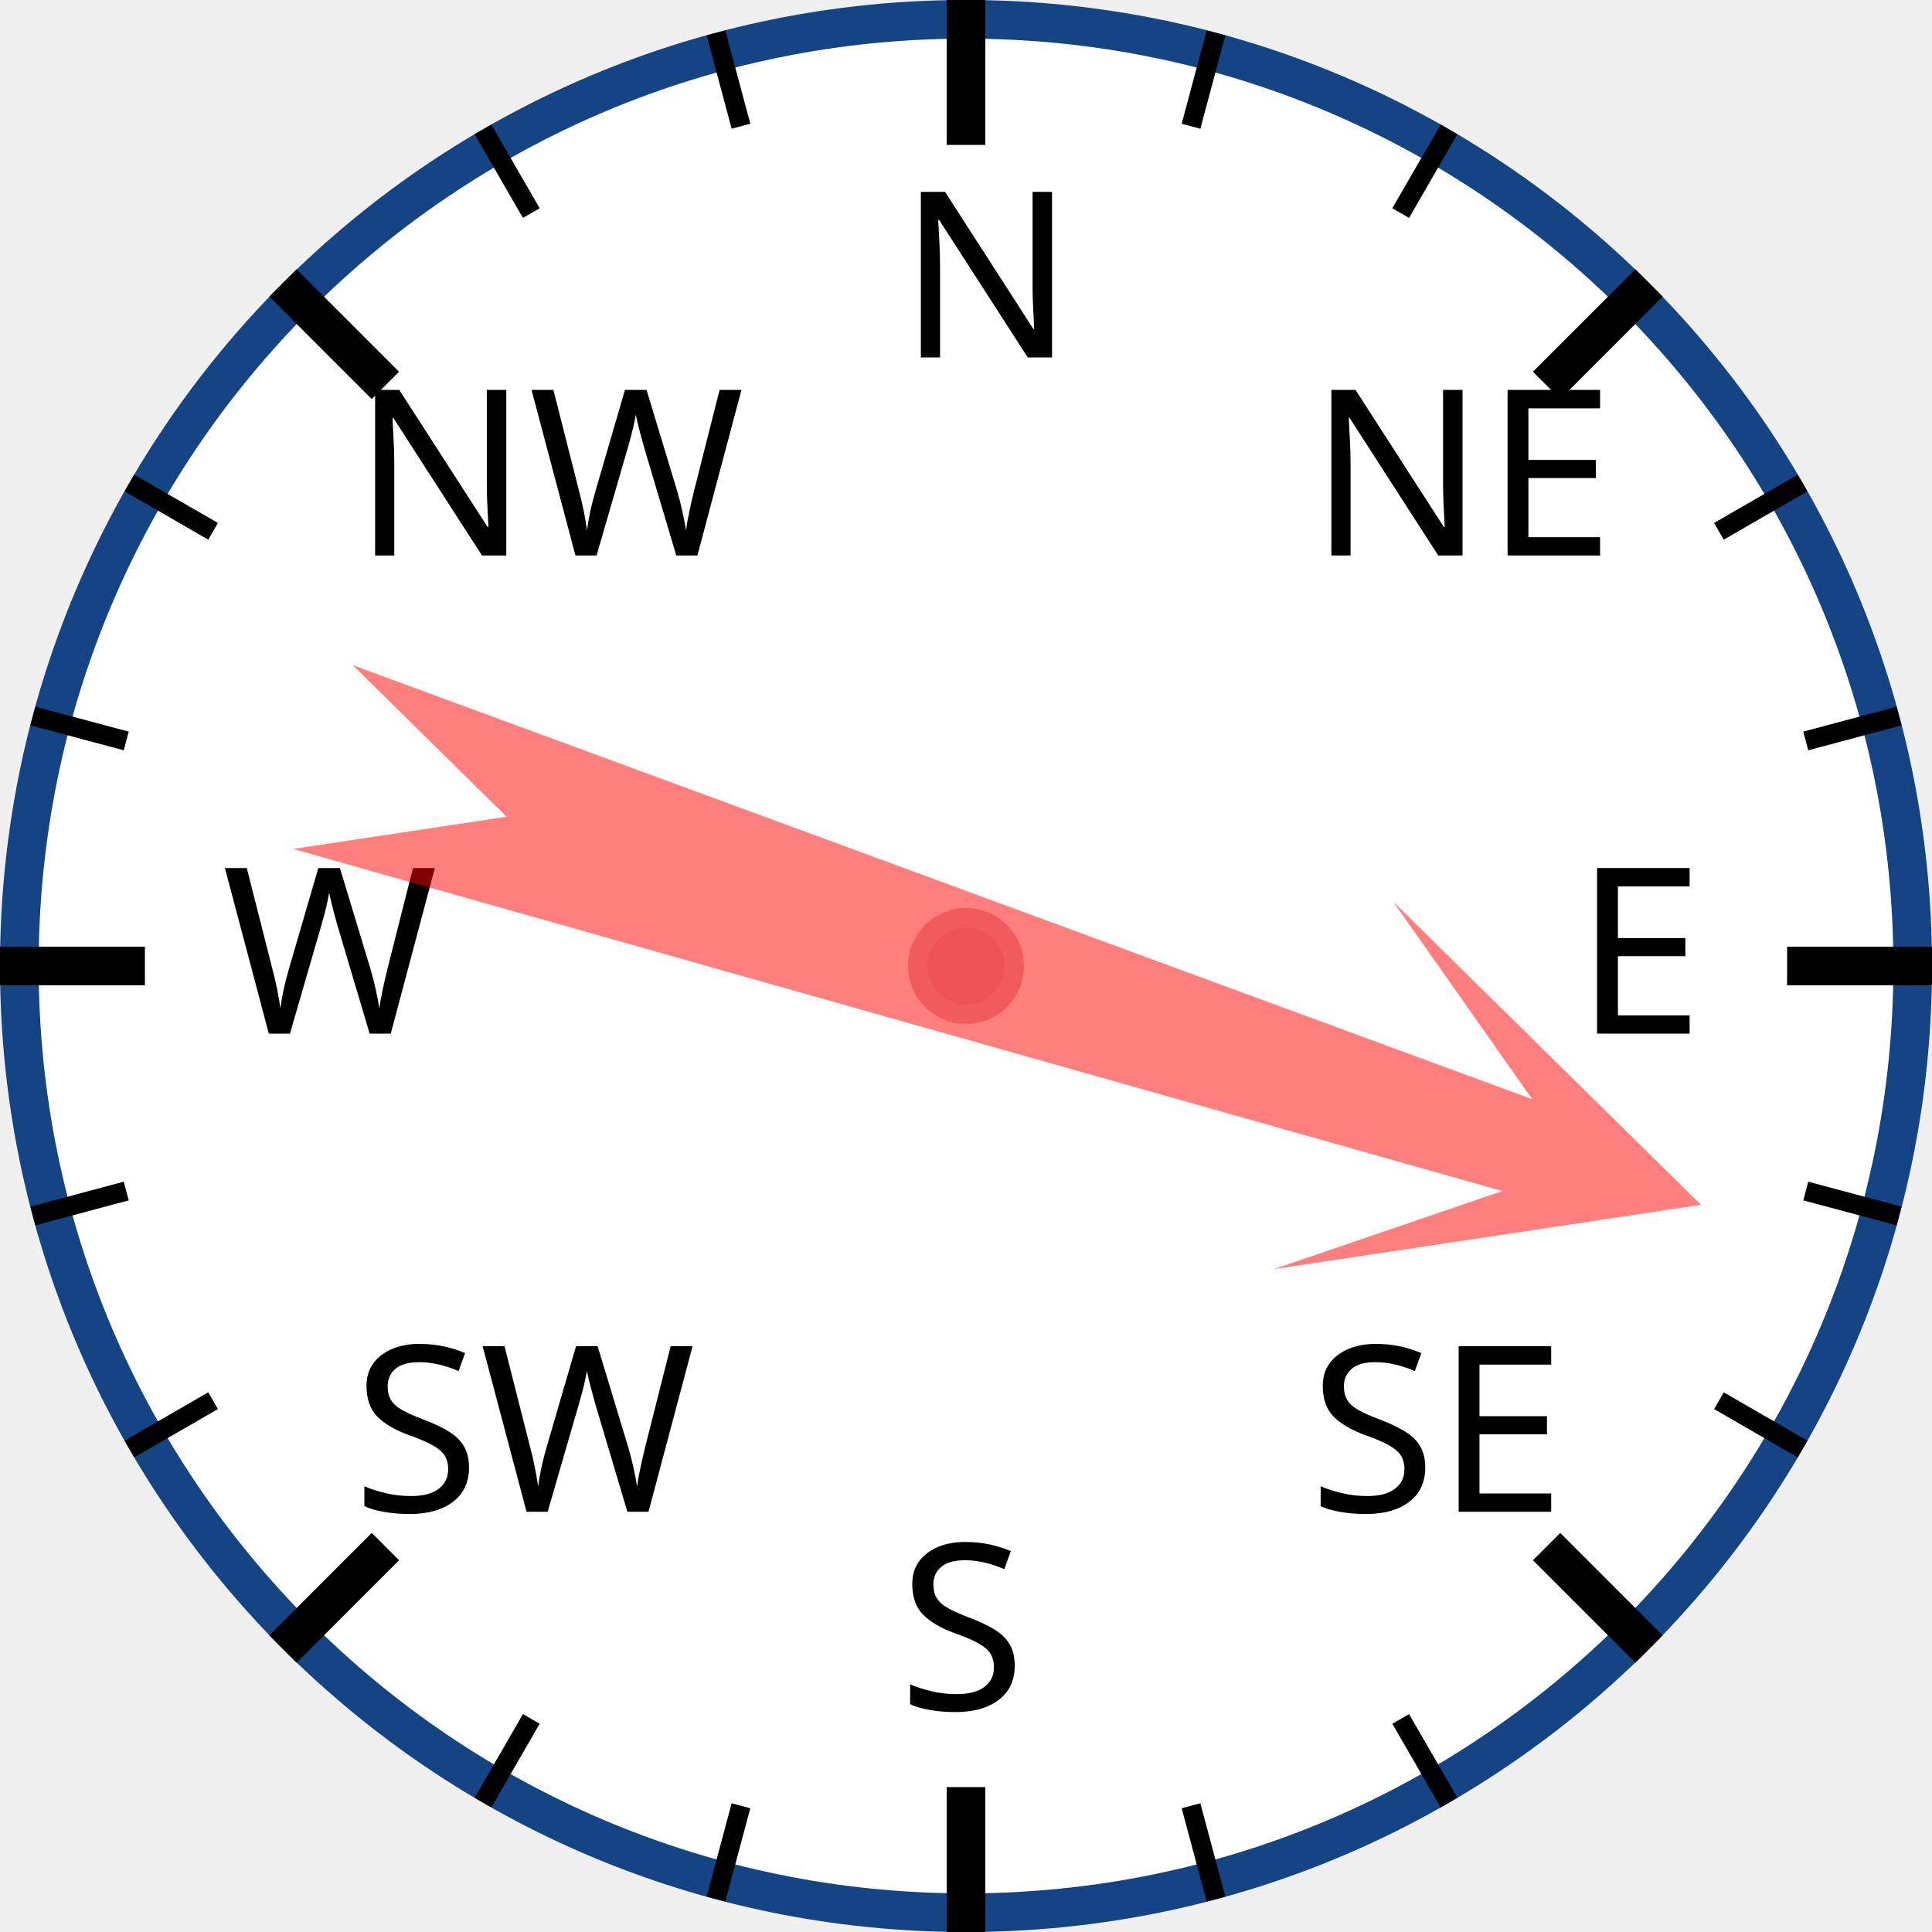
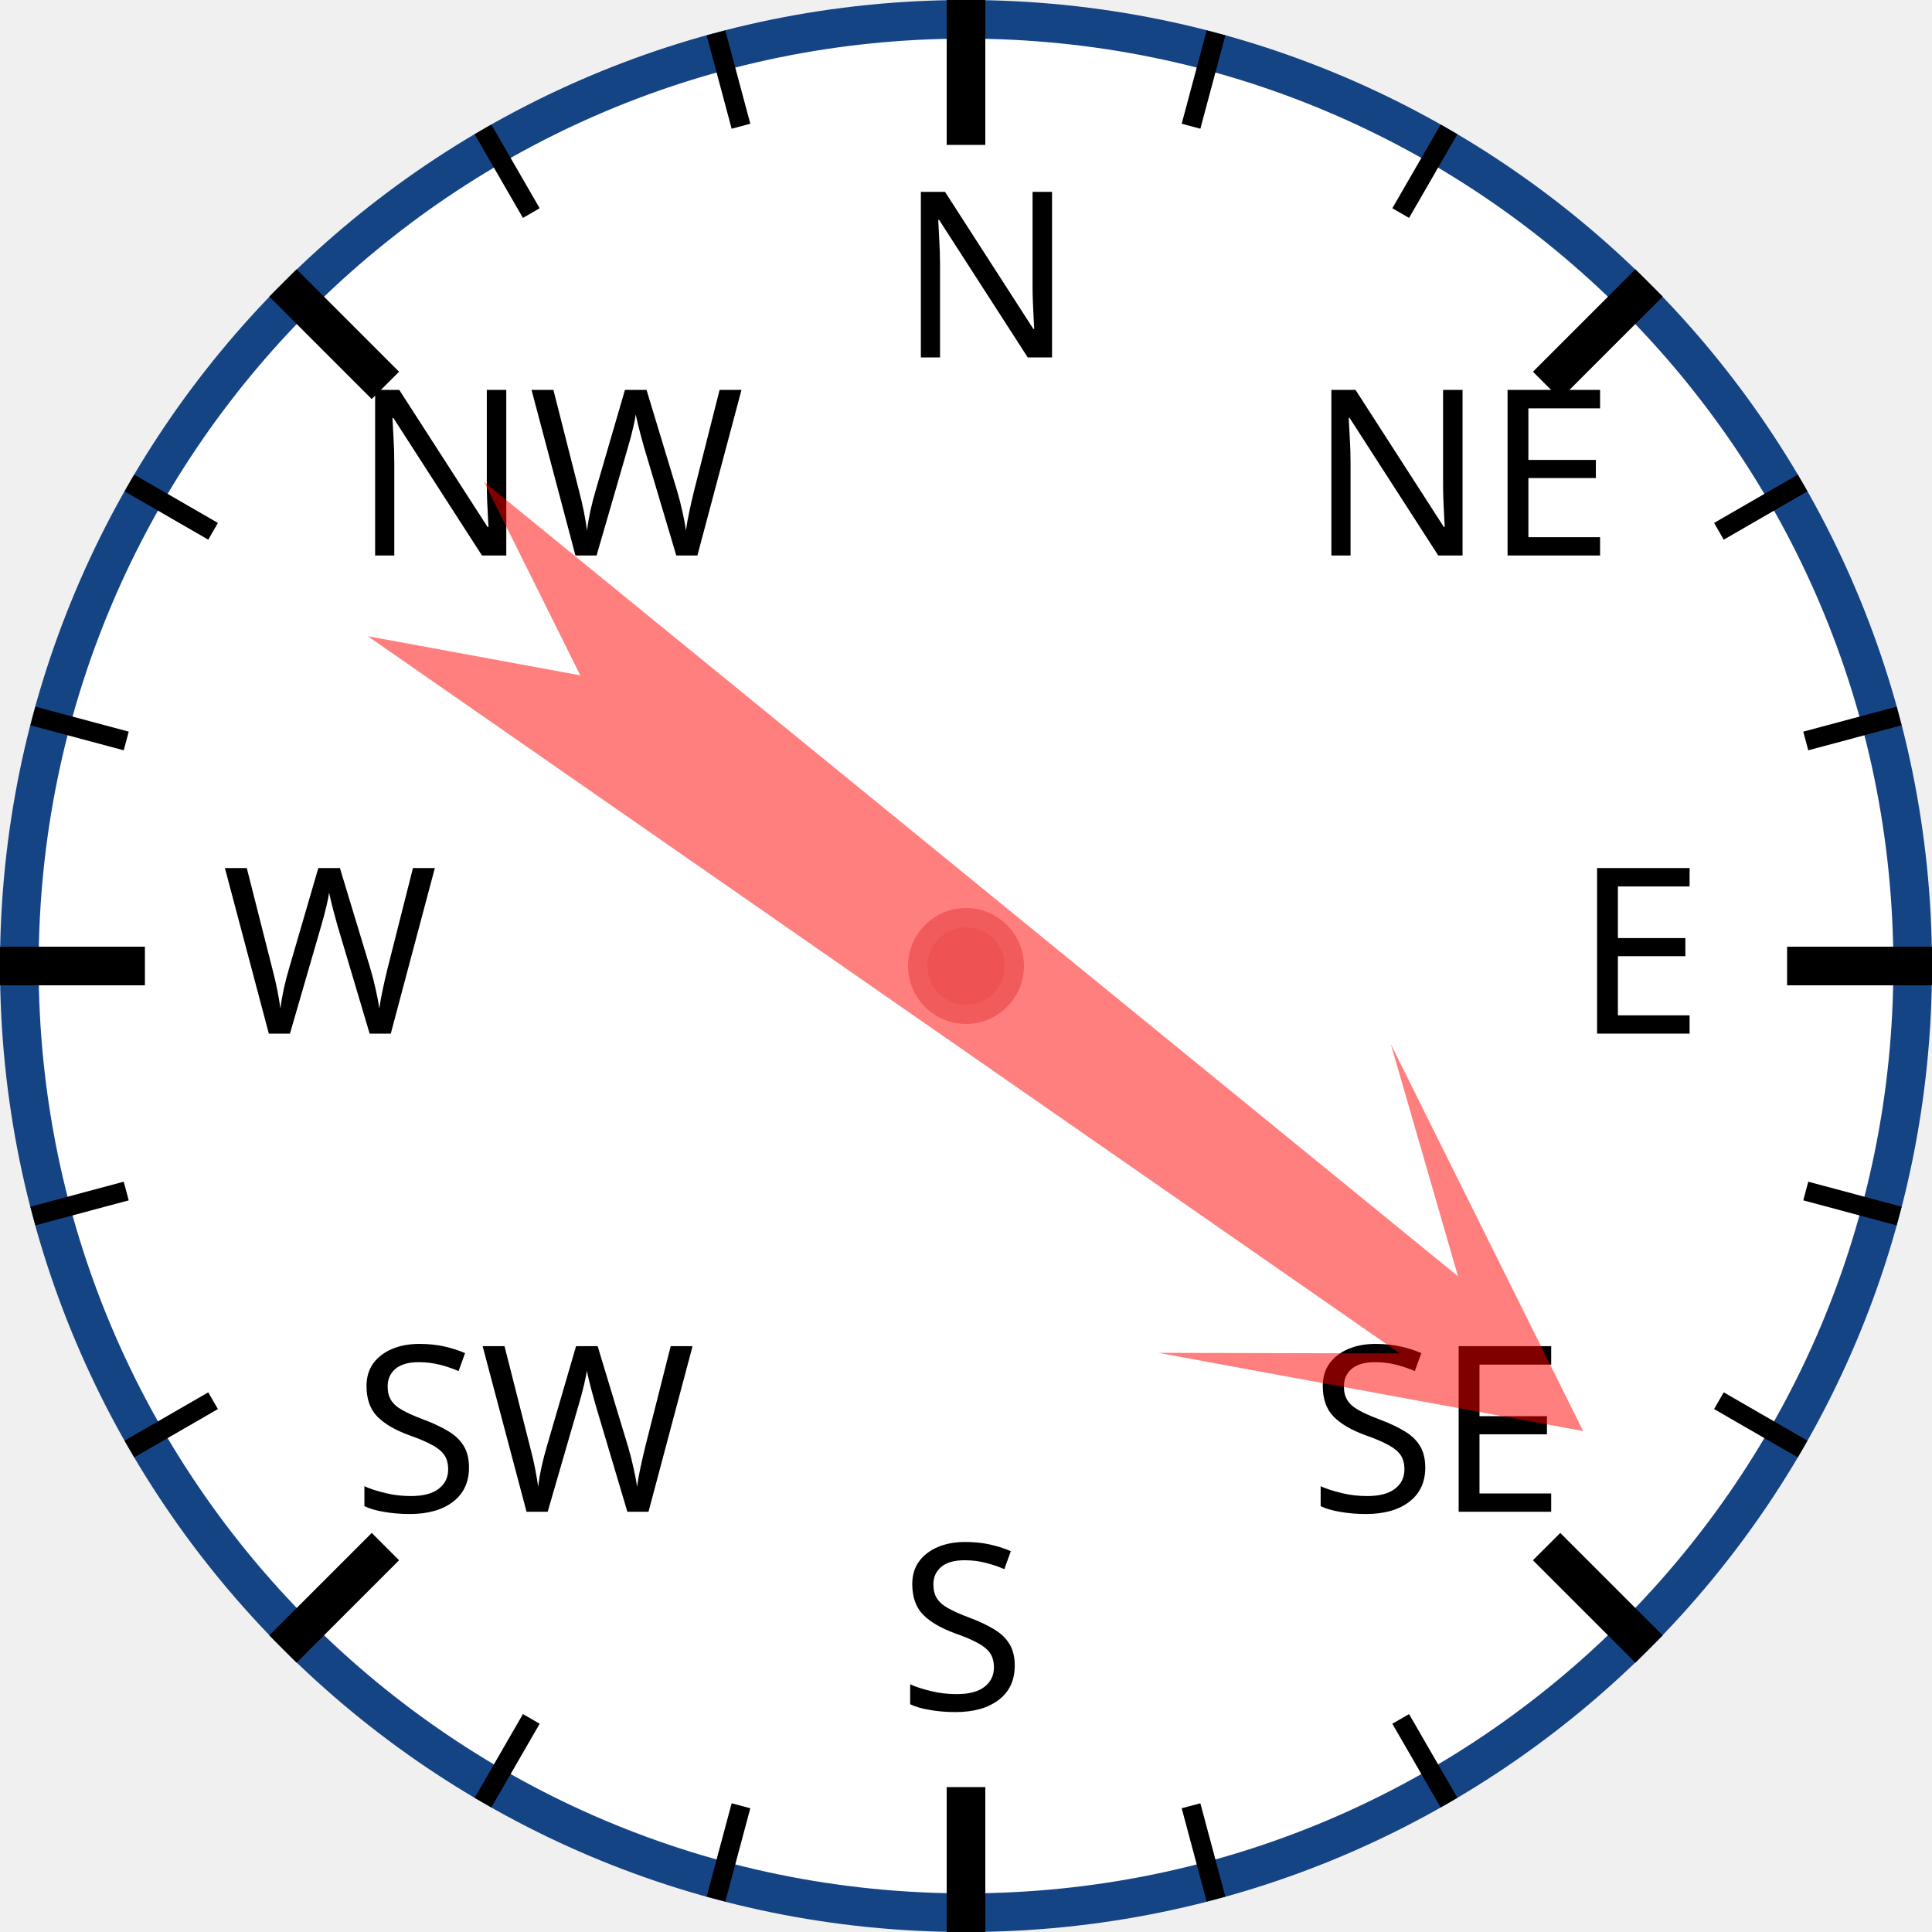
<svg xmlns="http://www.w3.org/2000/svg" width="120px" height="120px" viewBox="0 0 200 200">
  <circle cx="100" cy="100" r="98" style="fill: white; stroke: #154485; stroke-width: 4;" />
  <text x="93.0" y="37.0" style="font-family: sans-serif; font-size: 18pt;">N</text>
  <line x1="100.0" y1="0.0" x2="100.0" y2="15.0" style="stroke: black; stroke-width: 4;" />
  <line x1="74.118" y1="3.407" x2="76.706" y2="13.067" style="stroke: black; stroke-width: 2;" />
  <line x1="50" y1="13.397" x2="55" y2="22.058" style="stroke: black; stroke-width: 2;" />
  <text x="36.503" y="57.503" style="font-family: sans-serif; font-size: 18pt;">NW</text>
  <line x1="29.289" y1="29.289" x2="39.896" y2="39.896" style="stroke: black; stroke-width: 4;" />
  <line x1="13.397" y1="50" x2="22.058" y2="55" style="stroke: black; stroke-width: 2;" />
  <line x1="3.407" y1="74.118" x2="13.067" y2="76.706" style="stroke: black; stroke-width: 2;" />
  <text x="23.0" y="107.0" style="font-family: sans-serif; font-size: 18pt;">W</text>
  <line x1="0.0" y1="100.0" x2="15.0" y2="100.0" style="stroke: black; stroke-width: 4;" />
  <line x1="3.407" y1="125.882" x2="13.067" y2="123.294" style="stroke: black; stroke-width: 2;" />
  <line x1="13.397" y1="150" x2="22.058" y2="145" style="stroke: black; stroke-width: 2;" />
  <text x="36.503" y="156.497" style="font-family: sans-serif; font-size: 18pt;">SW</text>
  <line x1="29.289" y1="170.711" x2="39.896" y2="160.104" style="stroke: black; stroke-width: 4;" />
  <line x1="50" y1="186.603" x2="55" y2="177.942" style="stroke: black; stroke-width: 2;" />
  <line x1="74.118" y1="196.593" x2="76.706" y2="186.933" style="stroke: black; stroke-width: 2;" />
  <text x="93" y="177.0" style="font-family: sans-serif; font-size: 18pt;">S</text>
  <line x1="100" y1="200.0" x2="100" y2="185.0" style="stroke: black; stroke-width: 4;" />
  <line x1="125.882" y1="196.593" x2="123.294" y2="186.933" style="stroke: black; stroke-width: 2;" />
  <line x1="150.0" y1="186.603" x2="145.0" y2="177.942" style="stroke: black; stroke-width: 2;" />
  <text x="135.497" y="156.497" style="font-family: sans-serif; font-size: 18pt;">SE</text>
  <line x1="170.711" y1="170.711" x2="160.104" y2="160.104" style="stroke: black; stroke-width: 4;" />
  <line x1="186.603" y1="150" x2="177.942" y2="145" style="stroke: black; stroke-width: 2;" />
  <line x1="196.593" y1="125.882" x2="186.933" y2="123.294" style="stroke: black; stroke-width: 2;" />
  <text x="163.0" y="107" style="font-family: sans-serif; font-size: 18pt;">E</text>
  <line x1="200.0" y1="100" x2="185.0" y2="100" style="stroke: black; stroke-width: 4;" />
  <line x1="196.593" y1="74.118" x2="186.933" y2="76.706" style="stroke: black; stroke-width: 2;" />
  <line x1="186.603" y1="50" x2="177.942" y2="55" style="stroke: black; stroke-width: 2;" />
  <text x="135.497" y="57.503" style="font-family: sans-serif; font-size: 18pt;">NE</text>
  <line x1="170.711" y1="29.289" x2="160.104" y2="39.896" style="stroke: black; stroke-width: 4;" />
  <line x1="150" y1="13.397" x2="145" y2="22.058" style="stroke: black; stroke-width: 2;" />
  <line x1="125.882" y1="3.407" x2="123.294" y2="13.067" style="stroke: black; stroke-width: 2;" />
-   <polygon points="100 20 120 60 105 40 110 170 100 150 90 170 95 40 80 60" style="fill: red; fill-opacity: 0.5;" transform="rotate(108,100,100)" />
+   <polygon points="100 20 120 60 105 40 110 170 100 150 90 170 95 40 80 60" style="fill: red; fill-opacity: 0.5;" transform="rotate(127,100,100)" />
  <circle cx="100" cy="100" r="5" style="fill: #EE5252; stroke: #F25B5B; stroke-width: 2;" />
</svg>
